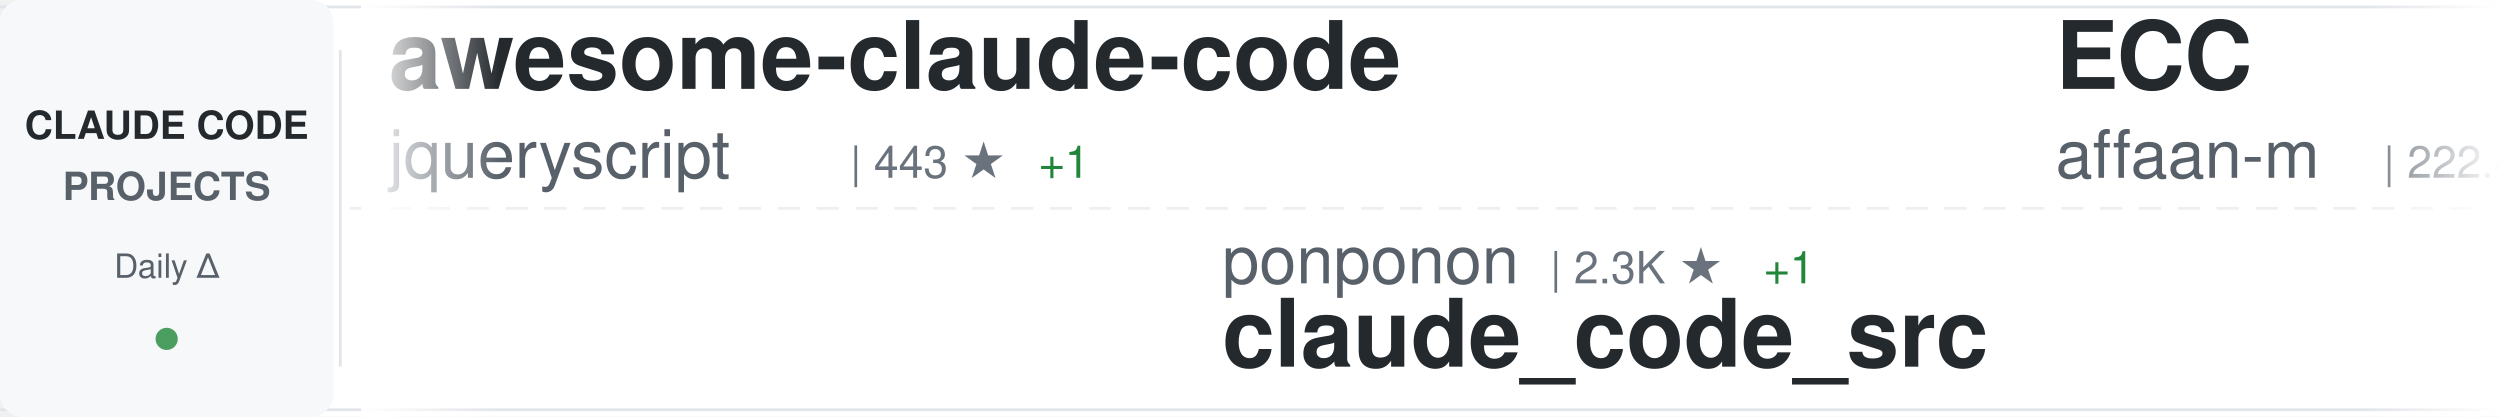
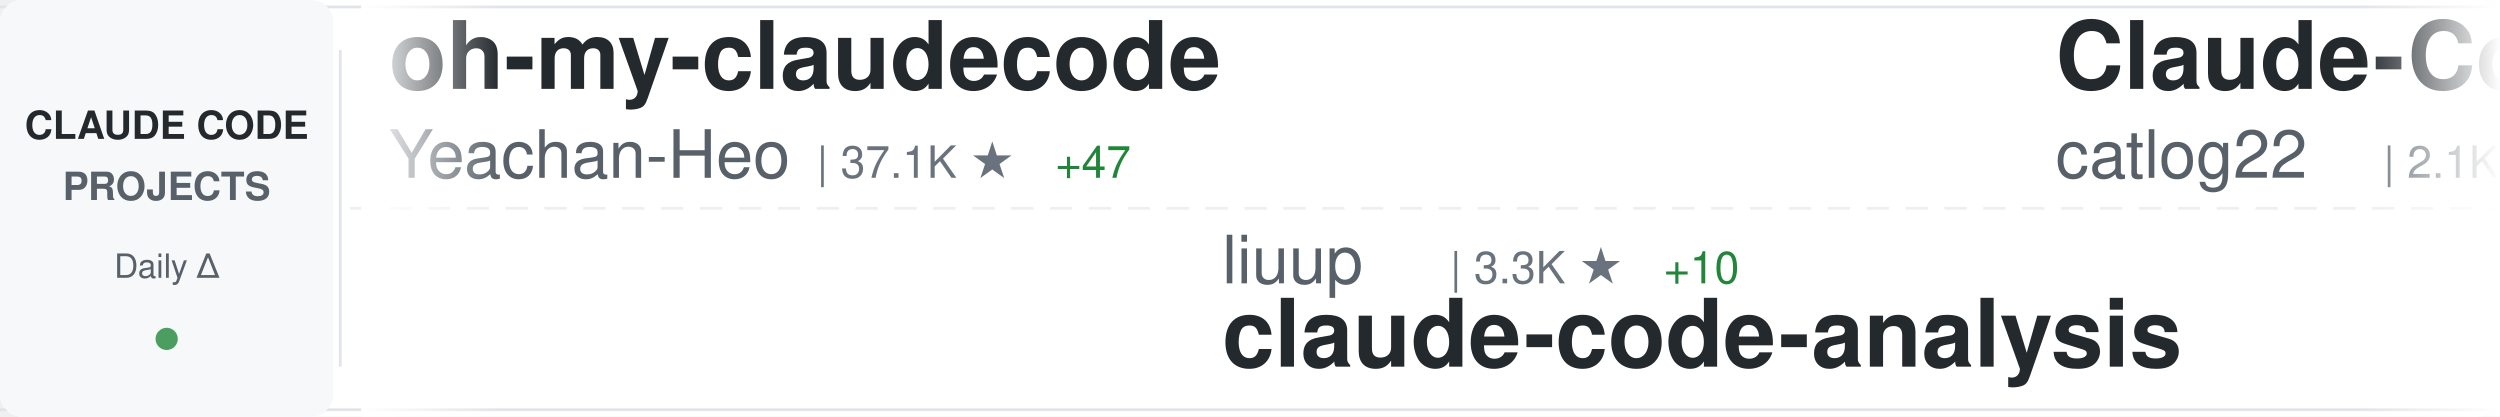
<svg xmlns="http://www.w3.org/2000/svg" width="900" height="150">
  <defs>
    <linearGradient id="awesomeLeftFade" x1="0%" y1="0%" x2="100%" y2="0%">
      <stop offset="0%" style="stop-color:#ffffff;stop-opacity:1" />
      <stop offset="100%" style="stop-color:#ffffff;stop-opacity:0" />
    </linearGradient>
    <linearGradient id="awesomeRightFade" x1="0%" y1="0%" x2="100%" y2="0%">
      <stop offset="0%" style="stop-color:#ffffff;stop-opacity:0" />
      <stop offset="100%" style="stop-color:#ffffff;stop-opacity:1" />
    </linearGradient>
  </defs>
  <rect width="900" height="150" fill="#ffffff" rx="8" />
  <rect x="0" y="2" width="900" height="1" fill="#e1e4e8" />
  <rect x="0" y="147" width="900" height="1" fill="#e1e4e8" />
  <line x1="0" y1="75" x2="900" y2="75" stroke="#e1e4e8" stroke-width="1" stroke-dasharray="8 6" opacity="0.6" />
  <rect x="0" y="0" width="120" height="150" fill="#f6f8fa" rx="8" />
  <text x="60" y="50" font-family="-apple-system, BlinkMacSystemFont, 'Segoe UI', Helvetica, Arial, sans-serif" font-size="14" font-weight="600" fill="#24292e" text-anchor="middle">CLAUDE CODE</text>
  <text x="60" y="72" font-family="-apple-system, BlinkMacSystemFont, 'Segoe UI', Helvetica, Arial, sans-serif" font-size="14" font-weight="600" fill="#586069" text-anchor="middle">PROJECTS</text>
  <text x="60" y="100" font-family="-apple-system, BlinkMacSystemFont, 'Segoe UI', Helvetica, Arial, sans-serif" font-size="12" font-weight="500" fill="#586069" text-anchor="middle">Daily Δ</text>
  <circle cx="60" cy="122" r="4" fill="#22863a" opacity="0.8" />
  <rect x="122" y="18" width="1" height="114" fill="#e1e4e8" />
  <clipPath id="awesomeTickerClip">
    <rect x="130" y="0" width="770" height="150" />
  </clipPath>
  <g clip-path="url(#awesomeTickerClip)">
    <g id="awesomeTickerItems">
      <animateTransform attributeName="transform" attributeType="XML" type="translate" from="0 0" to="-3000 0" dur="54s" repeatCount="indefinite" />
      <g transform="translate(0, 0)">
-         <text x="140" y="32" font-family="-apple-system, BlinkMacSystemFont, 'Segoe UI', Helvetica, Arial, sans-serif" font-size="34" font-weight="600" fill="#24292e">awesome-claude-code</text>
-         <text x="140" y="64" font-family="-apple-system, BlinkMacSystemFont, 'Segoe UI', Helvetica, Arial, sans-serif" font-size="24" font-weight="400" fill="#586069">jqueryscript</text>
-         <text x="306" y="64" font-family="-apple-system, BlinkMacSystemFont, 'Segoe UI', Helvetica, Arial, sans-serif" font-size="16" font-weight="500" fill="#6a737d">| 443 ★</text>
-         <text x="374" y="64" font-family="-apple-system, BlinkMacSystemFont, 'Segoe UI', Helvetica, Arial, sans-serif" font-size="16" font-weight="500" fill="#22863a"> +1</text>
+         <text x="140" y="32" font-family="-apple-system, BlinkMacSystemFont, 'Segoe UI', Helvetica, Arial, sans-serif" font-size="34" font-weight="600" fill="#24292e">oh-my-claudecode</text>
+         <text x="140" y="64" font-family="-apple-system, BlinkMacSystemFont, 'Segoe UI', Helvetica, Arial, sans-serif" font-size="24" font-weight="400" fill="#586069">Yeachan-Heo</text>
+         <text x="294" y="64" font-family="-apple-system, BlinkMacSystemFont, 'Segoe UI', Helvetica, Arial, sans-serif" font-size="16" font-weight="500" fill="#6a737d">| 37.1K ★</text>
+         <text x="380" y="64" font-family="-apple-system, BlinkMacSystemFont, 'Segoe UI', Helvetica, Arial, sans-serif" font-size="16" font-weight="500" fill="#22863a"> +47</text>
      </g>
      <g transform="translate(300, 0)">
-         <text x="140" y="102" font-family="-apple-system, BlinkMacSystemFont, 'Segoe UI', Helvetica, Arial, sans-serif" font-size="24" font-weight="400" fill="#586069">ponponon</text>
-         <text x="258" y="102" font-family="-apple-system, BlinkMacSystemFont, 'Segoe UI', Helvetica, Arial, sans-serif" font-size="16" font-weight="500" fill="#6a737d">| 2.3K ★</text>
-         <text x="335" y="102" font-family="-apple-system, BlinkMacSystemFont, 'Segoe UI', Helvetica, Arial, sans-serif" font-size="16" font-weight="500" fill="#22863a"> +1</text>
-         <text x="140" y="132" font-family="-apple-system, BlinkMacSystemFont, 'Segoe UI', Helvetica, Arial, sans-serif" font-size="34" font-weight="600" fill="#24292e">claude_code_src</text>
+         <text x="140" y="102" font-family="-apple-system, BlinkMacSystemFont, 'Segoe UI', Helvetica, Arial, sans-serif" font-size="24" font-weight="400" fill="#586069">liuup</text>
+         <text x="222" y="102" font-family="-apple-system, BlinkMacSystemFont, 'Segoe UI', Helvetica, Arial, sans-serif" font-size="16" font-weight="500" fill="#6a737d">| 3.3K ★</text>
+         <text x="299" y="102" font-family="-apple-system, BlinkMacSystemFont, 'Segoe UI', Helvetica, Arial, sans-serif" font-size="16" font-weight="500" fill="#22863a"> +10</text>
+         <text x="140" y="132" font-family="-apple-system, BlinkMacSystemFont, 'Segoe UI', Helvetica, Arial, sans-serif" font-size="34" font-weight="600" fill="#24292e">claude-code-analysis</text>
      </g>
      <g transform="translate(600, 0)">
-         <text x="140" y="32" font-family="-apple-system, BlinkMacSystemFont, 'Segoe UI', Helvetica, Arial, sans-serif" font-size="34" font-weight="600" fill="#24292e">ECC</text>
-         <text x="140" y="64" font-family="-apple-system, BlinkMacSystemFont, 'Segoe UI', Helvetica, Arial, sans-serif" font-size="24" font-weight="400" fill="#586069">affaan-m</text>
-         <text x="258" y="64" font-family="-apple-system, BlinkMacSystemFont, 'Segoe UI', Helvetica, Arial, sans-serif" font-size="16" font-weight="500" fill="#6a737d">| 222.4K ★</text>
-         <text x="353" y="64" font-family="-apple-system, BlinkMacSystemFont, 'Segoe UI', Helvetica, Arial, sans-serif" font-size="16" font-weight="500" fill="#22863a"> +415</text>
+         <text x="140" y="32" font-family="-apple-system, BlinkMacSystemFont, 'Segoe UI', Helvetica, Arial, sans-serif" font-size="34" font-weight="600" fill="#24292e">Claude-Code-Workflow</text>
+         <text x="140" y="64" font-family="-apple-system, BlinkMacSystemFont, 'Segoe UI', Helvetica, Arial, sans-serif" font-size="24" font-weight="400" fill="#586069">catlog22</text>
+         <text x="258" y="64" font-family="-apple-system, BlinkMacSystemFont, 'Segoe UI', Helvetica, Arial, sans-serif" font-size="16" font-weight="500" fill="#6a737d">| 2.1K ★</text>
      </g>
      <g transform="translate(900, 0)">
        <text x="140" y="102" font-family="-apple-system, BlinkMacSystemFont, 'Segoe UI', Helvetica, Arial, sans-serif" font-size="24" font-weight="400" fill="#586069">anthropics</text>
-         <text x="282" y="102" font-family="-apple-system, BlinkMacSystemFont, 'Segoe UI', Helvetica, Arial, sans-serif" font-size="16" font-weight="500" fill="#6a737d">| 5.4K ★</text>
-         <text x="359" y="102" font-family="-apple-system, BlinkMacSystemFont, 'Segoe UI', Helvetica, Arial, sans-serif" font-size="16" font-weight="500" fill="#22863a"> +10</text>
-         <text x="140" y="132" font-family="-apple-system, BlinkMacSystemFont, 'Segoe UI', Helvetica, Arial, sans-serif" font-size="34" font-weight="600" fill="#24292e">claude-code-security-rev...</text>
+         <text x="282" y="102" font-family="-apple-system, BlinkMacSystemFont, 'Segoe UI', Helvetica, Arial, sans-serif" font-size="16" font-weight="500" fill="#6a737d">| 155.8K ★</text>
+         <text x="377" y="102" font-family="-apple-system, BlinkMacSystemFont, 'Segoe UI', Helvetica, Arial, sans-serif" font-size="16" font-weight="500" fill="#22863a"> +337</text>
+         <text x="140" y="132" font-family="-apple-system, BlinkMacSystemFont, 'Segoe UI', Helvetica, Arial, sans-serif" font-size="34" font-weight="600" fill="#24292e">skills</text>
      </g>
      <g transform="translate(1200, 0)">
-         <text x="140" y="32" font-family="-apple-system, BlinkMacSystemFont, 'Segoe UI', Helvetica, Arial, sans-serif" font-size="34" font-weight="600" fill="#24292e">edmunds-claude-code</text>
-         <text x="140" y="64" font-family="-apple-system, BlinkMacSystemFont, 'Segoe UI', Helvetica, Arial, sans-serif" font-size="24" font-weight="400" fill="#586069">edmund-io</text>
-         <text x="270" y="64" font-family="-apple-system, BlinkMacSystemFont, 'Segoe UI', Helvetica, Arial, sans-serif" font-size="16" font-weight="500" fill="#6a737d">| 1.5K ★</text>
-         <text x="347" y="64" font-family="-apple-system, BlinkMacSystemFont, 'Segoe UI', Helvetica, Arial, sans-serif" font-size="16" font-weight="500" fill="#22863a"> +2</text>
+         <text x="140" y="32" font-family="-apple-system, BlinkMacSystemFont, 'Segoe UI', Helvetica, Arial, sans-serif" font-size="34" font-weight="600" fill="#24292e">ECC</text>
+         <text x="140" y="64" font-family="-apple-system, BlinkMacSystemFont, 'Segoe UI', Helvetica, Arial, sans-serif" font-size="24" font-weight="400" fill="#586069">affaan-m</text>
+         <text x="258" y="64" font-family="-apple-system, BlinkMacSystemFont, 'Segoe UI', Helvetica, Arial, sans-serif" font-size="16" font-weight="500" fill="#6a737d">| 222.5K ★</text>
+         <text x="353" y="64" font-family="-apple-system, BlinkMacSystemFont, 'Segoe UI', Helvetica, Arial, sans-serif" font-size="16" font-weight="500" fill="#22863a"> +446</text>
      </g>
      <g transform="translate(1500, 0)">
-         <text x="140" y="102" font-family="-apple-system, BlinkMacSystemFont, 'Segoe UI', Helvetica, Arial, sans-serif" font-size="24" font-weight="400" fill="#586069">pengchengneo</text>
-         <text x="306" y="102" font-family="-apple-system, BlinkMacSystemFont, 'Segoe UI', Helvetica, Arial, sans-serif" font-size="16" font-weight="500" fill="#6a737d">| 1.6K ★</text>
-         <text x="383" y="102" font-family="-apple-system, BlinkMacSystemFont, 'Segoe UI', Helvetica, Arial, sans-serif" font-size="16" font-weight="500" fill="#22863a"> +2</text>
-         <text x="140" y="132" font-family="-apple-system, BlinkMacSystemFont, 'Segoe UI', Helvetica, Arial, sans-serif" font-size="34" font-weight="600" fill="#24292e">Claude-Code</text>
+         <text x="140" y="102" font-family="-apple-system, BlinkMacSystemFont, 'Segoe UI', Helvetica, Arial, sans-serif" font-size="24" font-weight="400" fill="#586069">luongnv89</text>
+         <text x="270" y="102" font-family="-apple-system, BlinkMacSystemFont, 'Segoe UI', Helvetica, Arial, sans-serif" font-size="16" font-weight="500" fill="#6a737d">| 38.5K ★</text>
+         <text x="356" y="102" font-family="-apple-system, BlinkMacSystemFont, 'Segoe UI', Helvetica, Arial, sans-serif" font-size="16" font-weight="500" fill="#22863a"> +210</text>
+         <text x="140" y="132" font-family="-apple-system, BlinkMacSystemFont, 'Segoe UI', Helvetica, Arial, sans-serif" font-size="34" font-weight="600" fill="#24292e">claude-howto</text>
      </g>
      <g transform="translate(1800, 0)">
-         <text x="140" y="32" font-family="-apple-system, BlinkMacSystemFont, 'Segoe UI', Helvetica, Arial, sans-serif" font-size="34" font-weight="600" fill="#24292e">claude-code-rev</text>
-         <text x="140" y="64" font-family="-apple-system, BlinkMacSystemFont, 'Segoe UI', Helvetica, Arial, sans-serif" font-size="24" font-weight="400" fill="#586069">oboard</text>
-         <text x="234" y="64" font-family="-apple-system, BlinkMacSystemFont, 'Segoe UI', Helvetica, Arial, sans-serif" font-size="16" font-weight="500" fill="#6a737d">| 3.2K ★</text>
-         <text x="311" y="64" font-family="-apple-system, BlinkMacSystemFont, 'Segoe UI', Helvetica, Arial, sans-serif" font-size="16" font-weight="500" fill="#22863a"> +1</text>
+         <text x="140" y="32" font-family="-apple-system, BlinkMacSystemFont, 'Segoe UI', Helvetica, Arial, sans-serif" font-size="34" font-weight="600" fill="#24292e">claude-code-engineering</text>
+         <text x="140" y="64" font-family="-apple-system, BlinkMacSystemFont, 'Segoe UI', Helvetica, Arial, sans-serif" font-size="24" font-weight="400" fill="#586069">huangjia2019</text>
+         <text x="306" y="64" font-family="-apple-system, BlinkMacSystemFont, 'Segoe UI', Helvetica, Arial, sans-serif" font-size="16" font-weight="500" fill="#6a737d">| 891 ★</text>
+         <text x="374" y="64" font-family="-apple-system, BlinkMacSystemFont, 'Segoe UI', Helvetica, Arial, sans-serif" font-size="16" font-weight="500" fill="#22863a"> +1</text>
      </g>
      <g transform="translate(2100, 0)">
-         <text x="140" y="102" font-family="-apple-system, BlinkMacSystemFont, 'Segoe UI', Helvetica, Arial, sans-serif" font-size="24" font-weight="400" fill="#586069">JrCx7scC</text>
-         <text x="258" y="102" font-family="-apple-system, BlinkMacSystemFont, 'Segoe UI', Helvetica, Arial, sans-serif" font-size="16" font-weight="500" fill="#6a737d">| 371 ★</text>
-         <text x="140" y="132" font-family="-apple-system, BlinkMacSystemFont, 'Segoe UI', Helvetica, Arial, sans-serif" font-size="34" font-weight="600" fill="#24292e">claude-code-source</text>
+         <text x="140" y="102" font-family="-apple-system, BlinkMacSystemFont, 'Segoe UI', Helvetica, Arial, sans-serif" font-size="24" font-weight="400" fill="#586069">fuergaosi233</text>
+         <text x="306" y="102" font-family="-apple-system, BlinkMacSystemFont, 'Segoe UI', Helvetica, Arial, sans-serif" font-size="16" font-weight="500" fill="#6a737d">| 2.7K ★</text>
+         <text x="383" y="102" font-family="-apple-system, BlinkMacSystemFont, 'Segoe UI', Helvetica, Arial, sans-serif" font-size="16" font-weight="500" fill="#22863a"> +3</text>
+         <text x="140" y="132" font-family="-apple-system, BlinkMacSystemFont, 'Segoe UI', Helvetica, Arial, sans-serif" font-size="34" font-weight="600" fill="#24292e">claude-code-proxy</text>
      </g>
      <g transform="translate(2400, 0)">
-         <text x="140" y="32" font-family="-apple-system, BlinkMacSystemFont, 'Segoe UI', Helvetica, Arial, sans-serif" font-size="34" font-weight="600" fill="#24292e">claude-code-pm-course</text>
-         <text x="140" y="64" font-family="-apple-system, BlinkMacSystemFont, 'Segoe UI', Helvetica, Arial, sans-serif" font-size="24" font-weight="400" fill="#586069">carlvellotti</text>
-         <text x="306" y="64" font-family="-apple-system, BlinkMacSystemFont, 'Segoe UI', Helvetica, Arial, sans-serif" font-size="16" font-weight="500" fill="#6a737d">| 2.1K ★</text>
+         <text x="140" y="32" font-family="-apple-system, BlinkMacSystemFont, 'Segoe UI', Helvetica, Arial, sans-serif" font-size="34" font-weight="600" fill="#24292e">claude-code-tips</text>
+         <text x="140" y="64" font-family="-apple-system, BlinkMacSystemFont, 'Segoe UI', Helvetica, Arial, sans-serif" font-size="24" font-weight="400" fill="#586069">ykdojo</text>
+         <text x="234" y="64" font-family="-apple-system, BlinkMacSystemFont, 'Segoe UI', Helvetica, Arial, sans-serif" font-size="16" font-weight="500" fill="#6a737d">| 8.9K ★</text>
+         <text x="311" y="64" font-family="-apple-system, BlinkMacSystemFont, 'Segoe UI', Helvetica, Arial, sans-serif" font-size="16" font-weight="500" fill="#22863a"> +12</text>
      </g>
      <g transform="translate(2700, 0)">
-         <text x="140" y="102" font-family="-apple-system, BlinkMacSystemFont, 'Segoe UI', Helvetica, Arial, sans-serif" font-size="24" font-weight="400" fill="#586069">ChrisWiles</text>
-         <text x="282" y="102" font-family="-apple-system, BlinkMacSystemFont, 'Segoe UI', Helvetica, Arial, sans-serif" font-size="16" font-weight="500" fill="#6a737d">| 6.0K ★</text>
-         <text x="359" y="102" font-family="-apple-system, BlinkMacSystemFont, 'Segoe UI', Helvetica, Arial, sans-serif" font-size="16" font-weight="500" fill="#22863a"> +2</text>
-         <text x="140" y="132" font-family="-apple-system, BlinkMacSystemFont, 'Segoe UI', Helvetica, Arial, sans-serif" font-size="34" font-weight="600" fill="#24292e">claude-code-showcase</text>
+         <text x="140" y="102" font-family="-apple-system, BlinkMacSystemFont, 'Segoe UI', Helvetica, Arial, sans-serif" font-size="24" font-weight="400" fill="#586069">VoltAgent</text>
+         <text x="270" y="102" font-family="-apple-system, BlinkMacSystemFont, 'Segoe UI', Helvetica, Arial, sans-serif" font-size="16" font-weight="500" fill="#6a737d">| 22.5K ★</text>
+         <text x="356" y="102" font-family="-apple-system, BlinkMacSystemFont, 'Segoe UI', Helvetica, Arial, sans-serif" font-size="16" font-weight="500" fill="#22863a"> +49</text>
+         <text x="140" y="132" font-family="-apple-system, BlinkMacSystemFont, 'Segoe UI', Helvetica, Arial, sans-serif" font-size="34" font-weight="600" fill="#24292e">awesome-claude-code-suba...</text>
      </g>
      <g transform="translate(3000, 0)">
-         <text x="140" y="32" font-family="-apple-system, BlinkMacSystemFont, 'Segoe UI', Helvetica, Arial, sans-serif" font-size="34" font-weight="600" fill="#24292e">awesome-claude-code</text>
-         <text x="140" y="64" font-family="-apple-system, BlinkMacSystemFont, 'Segoe UI', Helvetica, Arial, sans-serif" font-size="24" font-weight="400" fill="#586069">jqueryscript</text>
-         <text x="306" y="64" font-family="-apple-system, BlinkMacSystemFont, 'Segoe UI', Helvetica, Arial, sans-serif" font-size="16" font-weight="500" fill="#6a737d">| 443 ★</text>
-         <text x="374" y="64" font-family="-apple-system, BlinkMacSystemFont, 'Segoe UI', Helvetica, Arial, sans-serif" font-size="16" font-weight="500" fill="#22863a"> +1</text>
+         <text x="140" y="32" font-family="-apple-system, BlinkMacSystemFont, 'Segoe UI', Helvetica, Arial, sans-serif" font-size="34" font-weight="600" fill="#24292e">oh-my-claudecode</text>
+         <text x="140" y="64" font-family="-apple-system, BlinkMacSystemFont, 'Segoe UI', Helvetica, Arial, sans-serif" font-size="24" font-weight="400" fill="#586069">Yeachan-Heo</text>
+         <text x="294" y="64" font-family="-apple-system, BlinkMacSystemFont, 'Segoe UI', Helvetica, Arial, sans-serif" font-size="16" font-weight="500" fill="#6a737d">| 37.1K ★</text>
+         <text x="380" y="64" font-family="-apple-system, BlinkMacSystemFont, 'Segoe UI', Helvetica, Arial, sans-serif" font-size="16" font-weight="500" fill="#22863a"> +47</text>
      </g>
      <g transform="translate(3300, 0)">
-         <text x="140" y="102" font-family="-apple-system, BlinkMacSystemFont, 'Segoe UI', Helvetica, Arial, sans-serif" font-size="24" font-weight="400" fill="#586069">ponponon</text>
-         <text x="258" y="102" font-family="-apple-system, BlinkMacSystemFont, 'Segoe UI', Helvetica, Arial, sans-serif" font-size="16" font-weight="500" fill="#6a737d">| 2.3K ★</text>
-         <text x="335" y="102" font-family="-apple-system, BlinkMacSystemFont, 'Segoe UI', Helvetica, Arial, sans-serif" font-size="16" font-weight="500" fill="#22863a"> +1</text>
-         <text x="140" y="132" font-family="-apple-system, BlinkMacSystemFont, 'Segoe UI', Helvetica, Arial, sans-serif" font-size="34" font-weight="600" fill="#24292e">claude_code_src</text>
+         <text x="140" y="102" font-family="-apple-system, BlinkMacSystemFont, 'Segoe UI', Helvetica, Arial, sans-serif" font-size="24" font-weight="400" fill="#586069">liuup</text>
+         <text x="222" y="102" font-family="-apple-system, BlinkMacSystemFont, 'Segoe UI', Helvetica, Arial, sans-serif" font-size="16" font-weight="500" fill="#6a737d">| 3.3K ★</text>
+         <text x="299" y="102" font-family="-apple-system, BlinkMacSystemFont, 'Segoe UI', Helvetica, Arial, sans-serif" font-size="16" font-weight="500" fill="#22863a"> +10</text>
+         <text x="140" y="132" font-family="-apple-system, BlinkMacSystemFont, 'Segoe UI', Helvetica, Arial, sans-serif" font-size="34" font-weight="600" fill="#24292e">claude-code-analysis</text>
      </g>
      <g transform="translate(3600, 0)">
-         <text x="140" y="32" font-family="-apple-system, BlinkMacSystemFont, 'Segoe UI', Helvetica, Arial, sans-serif" font-size="34" font-weight="600" fill="#24292e">ECC</text>
-         <text x="140" y="64" font-family="-apple-system, BlinkMacSystemFont, 'Segoe UI', Helvetica, Arial, sans-serif" font-size="24" font-weight="400" fill="#586069">affaan-m</text>
-         <text x="258" y="64" font-family="-apple-system, BlinkMacSystemFont, 'Segoe UI', Helvetica, Arial, sans-serif" font-size="16" font-weight="500" fill="#6a737d">| 222.4K ★</text>
-         <text x="353" y="64" font-family="-apple-system, BlinkMacSystemFont, 'Segoe UI', Helvetica, Arial, sans-serif" font-size="16" font-weight="500" fill="#22863a"> +415</text>
+         <text x="140" y="32" font-family="-apple-system, BlinkMacSystemFont, 'Segoe UI', Helvetica, Arial, sans-serif" font-size="34" font-weight="600" fill="#24292e">Claude-Code-Workflow</text>
+         <text x="140" y="64" font-family="-apple-system, BlinkMacSystemFont, 'Segoe UI', Helvetica, Arial, sans-serif" font-size="24" font-weight="400" fill="#586069">catlog22</text>
+         <text x="258" y="64" font-family="-apple-system, BlinkMacSystemFont, 'Segoe UI', Helvetica, Arial, sans-serif" font-size="16" font-weight="500" fill="#6a737d">| 2.1K ★</text>
      </g>
      <g transform="translate(3900, 0)">
        <text x="140" y="102" font-family="-apple-system, BlinkMacSystemFont, 'Segoe UI', Helvetica, Arial, sans-serif" font-size="24" font-weight="400" fill="#586069">anthropics</text>
-         <text x="282" y="102" font-family="-apple-system, BlinkMacSystemFont, 'Segoe UI', Helvetica, Arial, sans-serif" font-size="16" font-weight="500" fill="#6a737d">| 5.4K ★</text>
-         <text x="359" y="102" font-family="-apple-system, BlinkMacSystemFont, 'Segoe UI', Helvetica, Arial, sans-serif" font-size="16" font-weight="500" fill="#22863a"> +10</text>
-         <text x="140" y="132" font-family="-apple-system, BlinkMacSystemFont, 'Segoe UI', Helvetica, Arial, sans-serif" font-size="34" font-weight="600" fill="#24292e">claude-code-security-rev...</text>
+         <text x="282" y="102" font-family="-apple-system, BlinkMacSystemFont, 'Segoe UI', Helvetica, Arial, sans-serif" font-size="16" font-weight="500" fill="#6a737d">| 155.8K ★</text>
+         <text x="377" y="102" font-family="-apple-system, BlinkMacSystemFont, 'Segoe UI', Helvetica, Arial, sans-serif" font-size="16" font-weight="500" fill="#22863a"> +337</text>
+         <text x="140" y="132" font-family="-apple-system, BlinkMacSystemFont, 'Segoe UI', Helvetica, Arial, sans-serif" font-size="34" font-weight="600" fill="#24292e">skills</text>
      </g>
    </g>
  </g>
  <rect x="130" y="0" width="50" height="150" fill="url(#awesomeLeftFade)" />
  <rect x="850" y="0" width="50" height="150" fill="url(#awesomeRightFade)" />
</svg>
